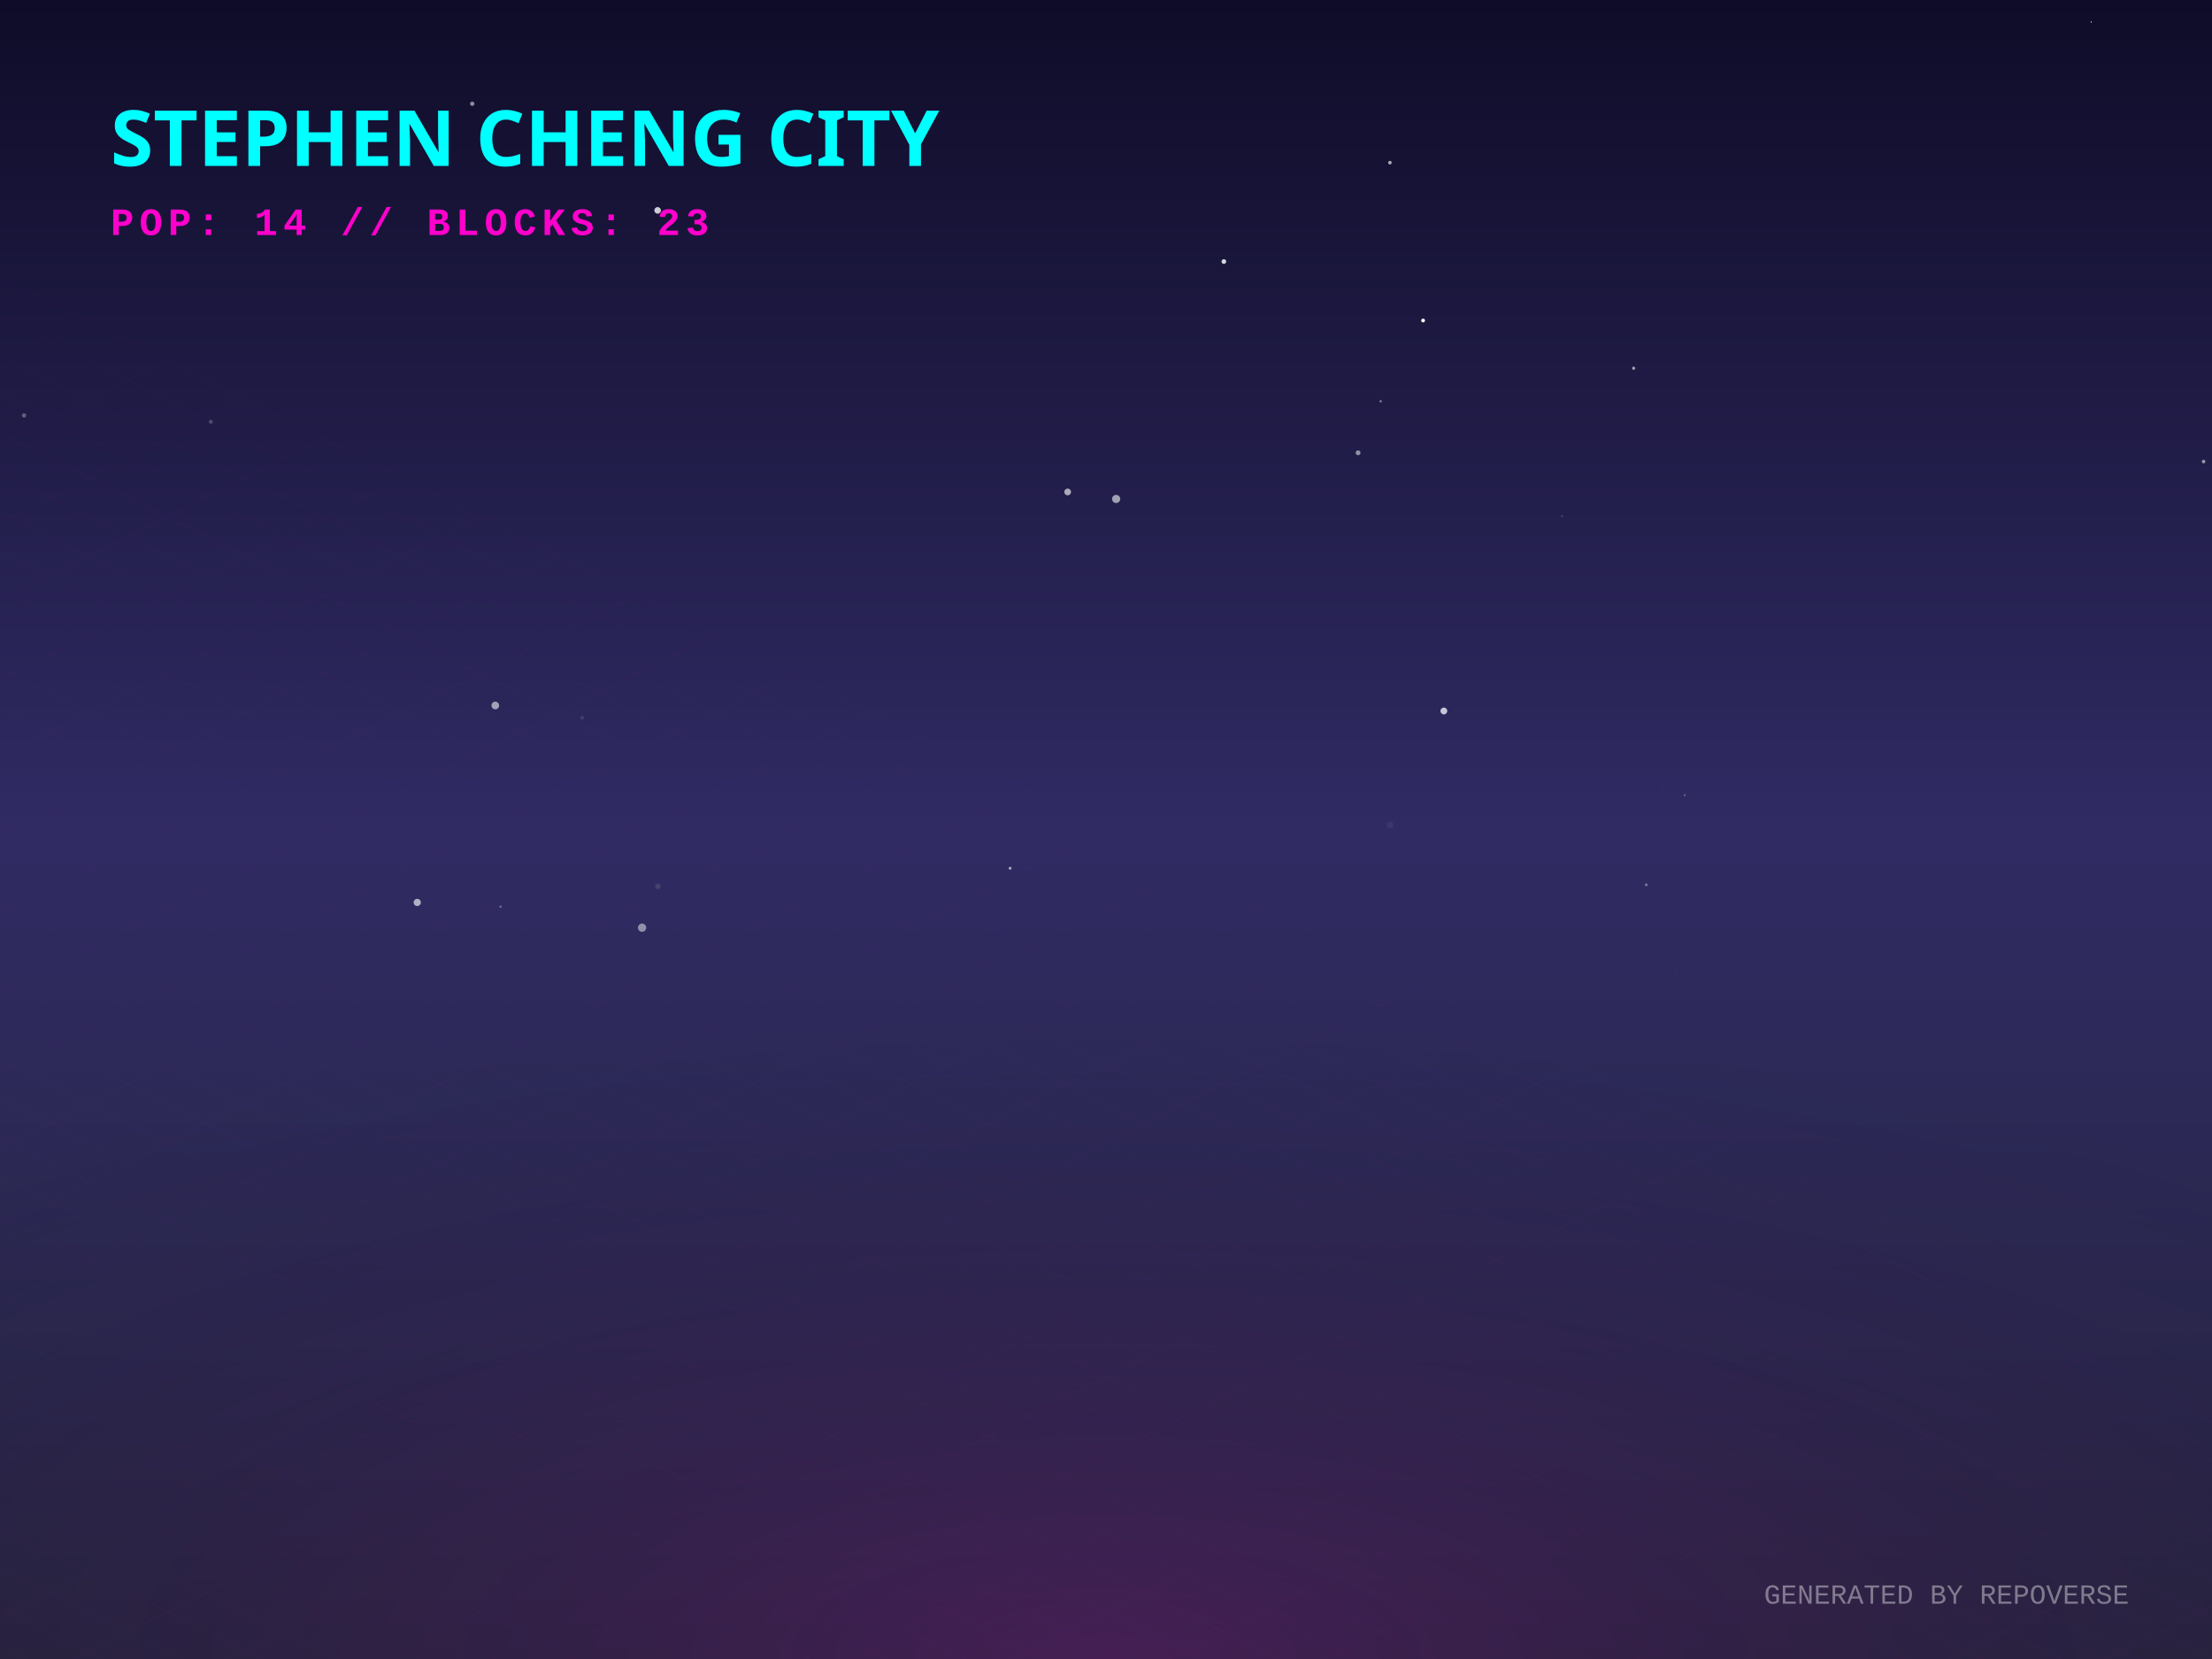
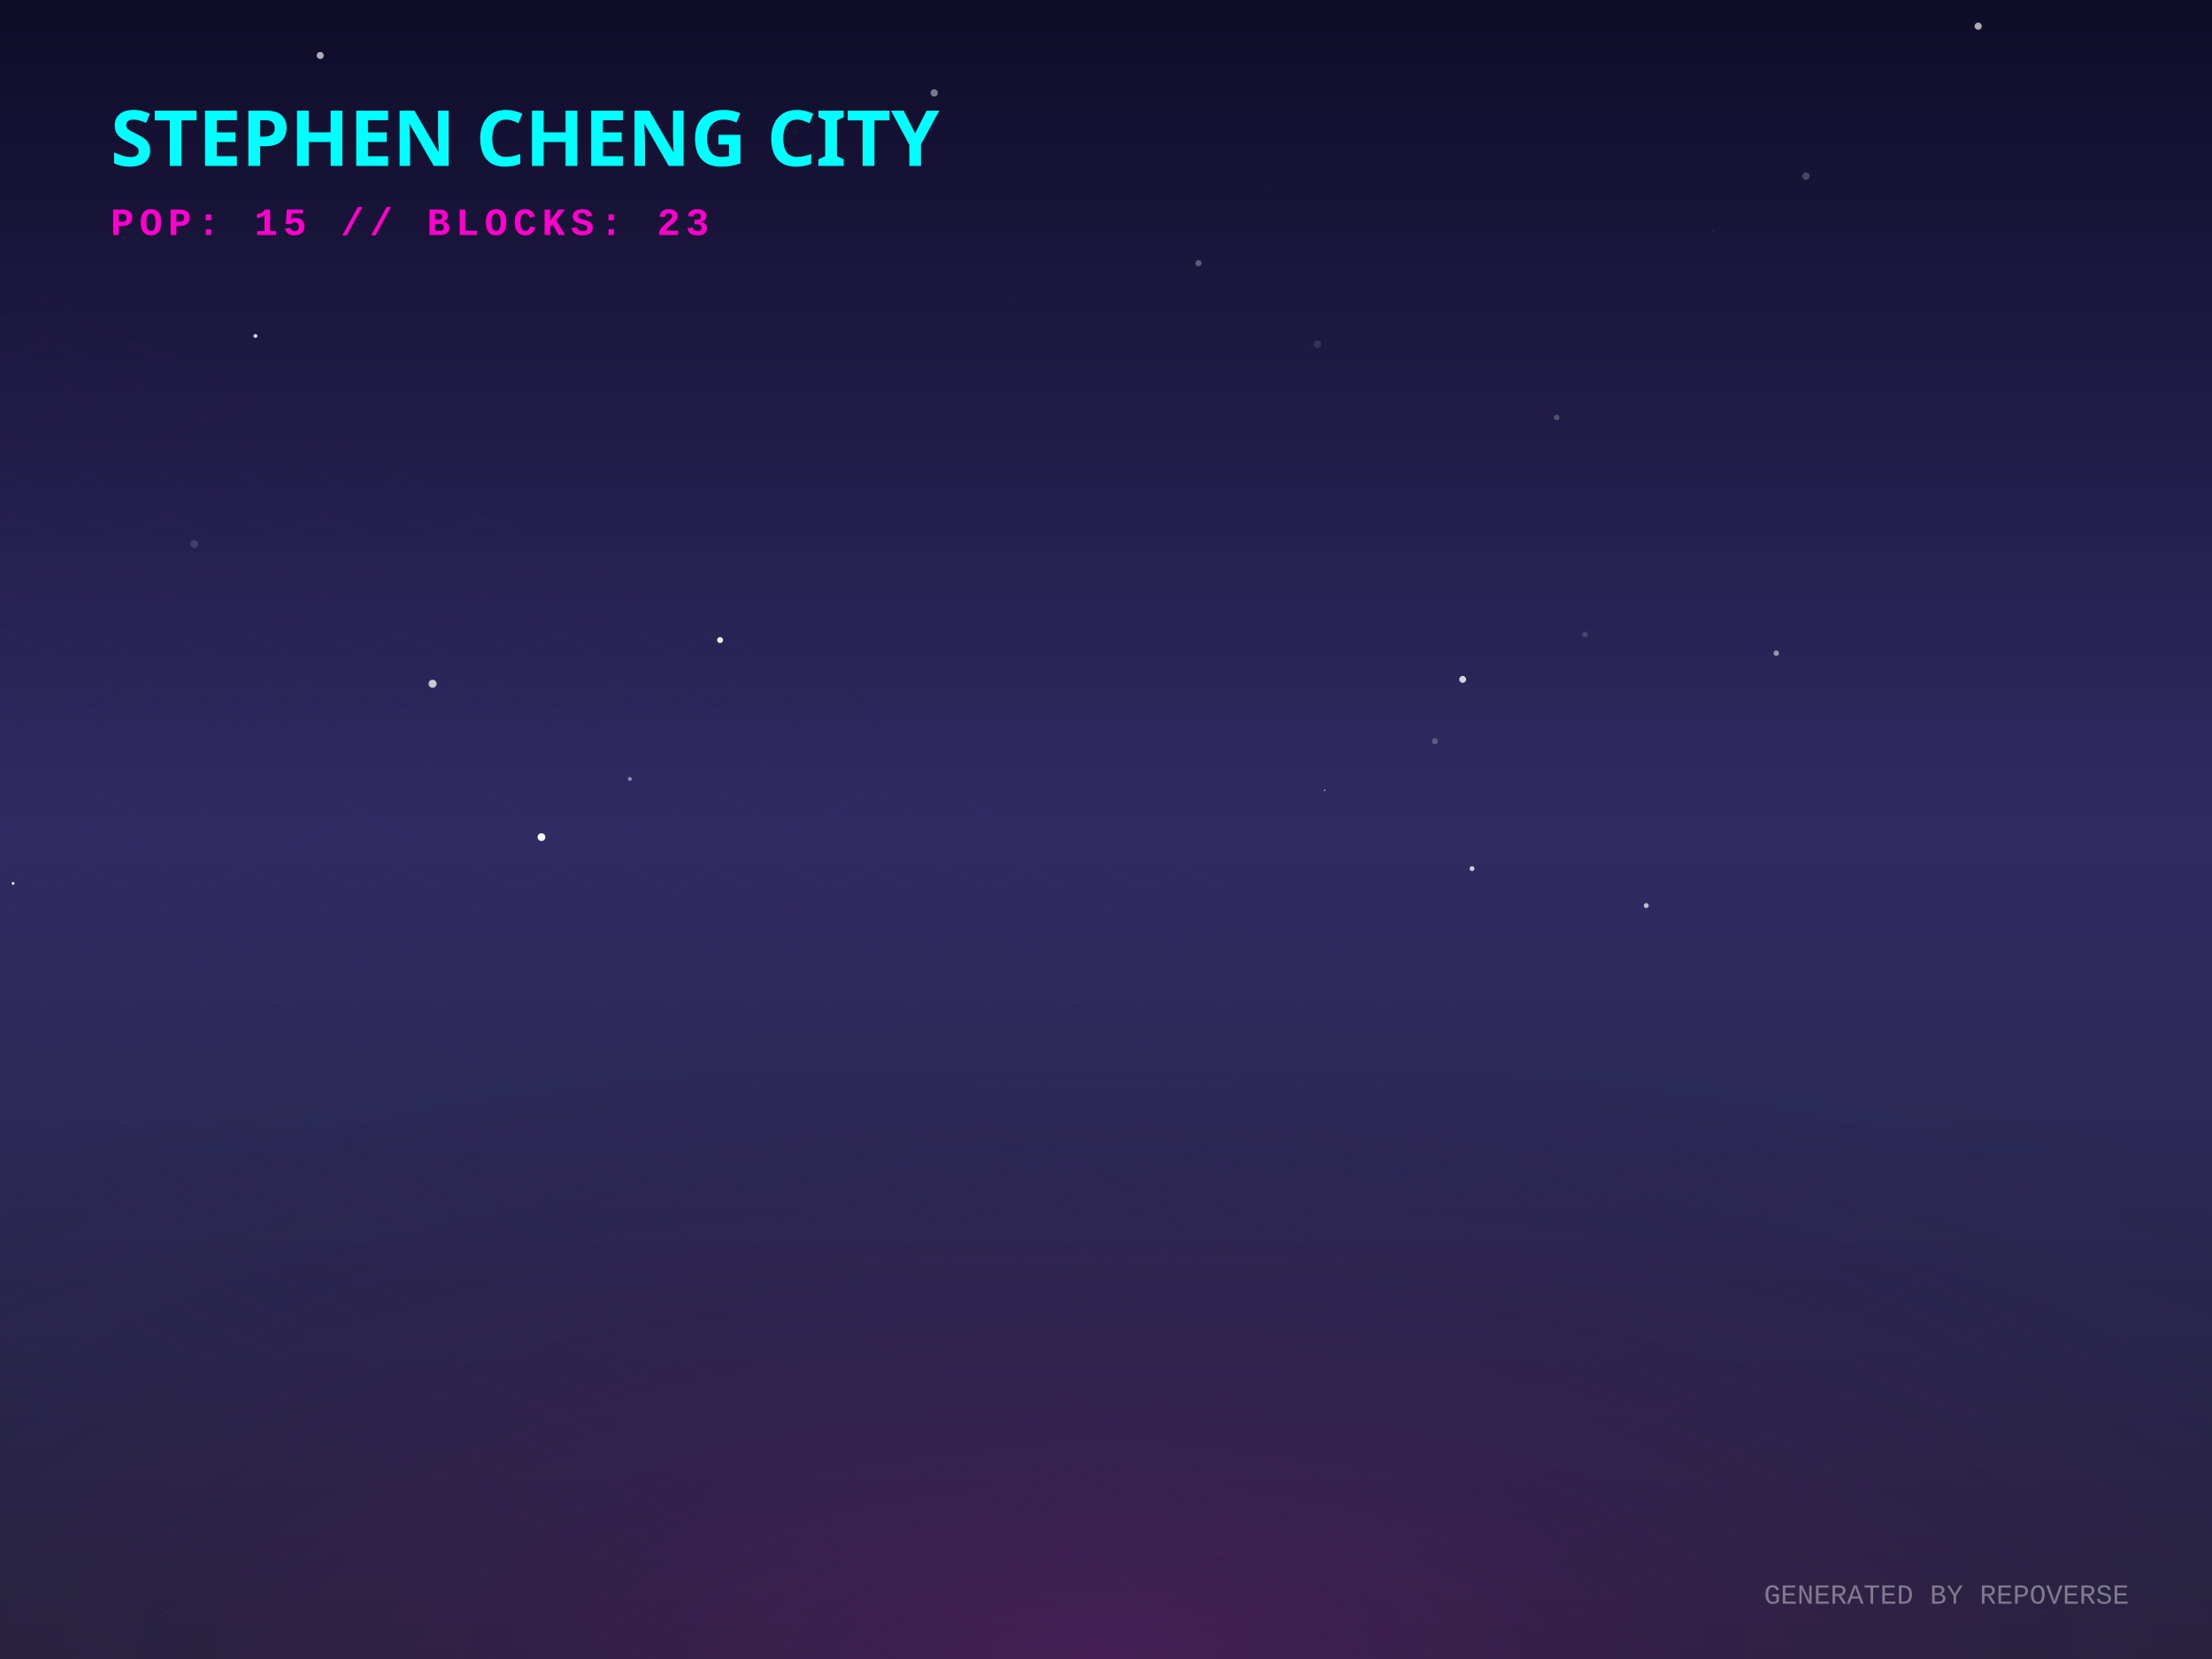
<svg xmlns="http://www.w3.org/2000/svg" width="800" height="600" viewBox="0 0 800 600">
  <defs>
    <linearGradient id="skyGradient" x1="0%" y1="0%" x2="0%" y2="100%">
      <stop offset="0%" stop-color="#0f0c29" />
      <stop offset="50%" stop-color="#302b63" />
      <stop offset="100%" stop-color="#24243e" />
    </linearGradient>
    <pattern id="gridPattern" width="40" height="20" patternUnits="userSpaceOnUse" patternTransform="rotate(0)">
      <path d="M 40 0 L 0 0 0 20" fill="none" stroke="magenta" stroke-width="0.5" opacity="0.2" />
    </pattern>
    <radialGradient id="floorGlow" cx="50%" cy="100%" r="80%">
      <stop offset="0%" stop-color="#ff00cc" stop-opacity="0.15" />
      <stop offset="100%" stop-color="transparent" />
    </radialGradient>
    <linearGradient id="gradLeft-happy" x1="0%" y1="0%" x2="100%" y2="100%">
      <stop offset="0%" stop-color="#FFD700" stop-opacity="0.8" />
      <stop offset="100%" stop-color="#050510" stop-opacity="0.9" />
    </linearGradient>
    <linearGradient id="gradRight-happy" x1="0%" y1="0%" x2="0%" y2="100%">
      <stop offset="0%" stop-color="#FFD700" stop-opacity="0.6" />
      <stop offset="100%" stop-color="#0b0b1a" stop-opacity="0.8" />
    </linearGradient>
    <linearGradient id="gradLeft-focused" x1="0%" y1="0%" x2="100%" y2="100%">
      <stop offset="0%" stop-color="#00FF94" stop-opacity="0.8" />
      <stop offset="100%" stop-color="#050510" stop-opacity="0.9" />
    </linearGradient>
    <linearGradient id="gradRight-focused" x1="0%" y1="0%" x2="0%" y2="100%">
      <stop offset="0%" stop-color="#00FF94" stop-opacity="0.6" />
      <stop offset="100%" stop-color="#0b0b1a" stop-opacity="0.8" />
    </linearGradient>
    <linearGradient id="gradLeft-calm" x1="0%" y1="0%" x2="100%" y2="100%">
      <stop offset="0%" stop-color="#00C2FF" stop-opacity="0.8" />
      <stop offset="100%" stop-color="#050510" stop-opacity="0.9" />
    </linearGradient>
    <linearGradient id="gradRight-calm" x1="0%" y1="0%" x2="0%" y2="100%">
      <stop offset="0%" stop-color="#00C2FF" stop-opacity="0.6" />
      <stop offset="100%" stop-color="#0b0b1a" stop-opacity="0.8" />
    </linearGradient>
    <linearGradient id="gradLeft-stressed" x1="0%" y1="0%" x2="100%" y2="100%">
      <stop offset="0%" stop-color="#FF2A6D" stop-opacity="0.8" />
      <stop offset="100%" stop-color="#050510" stop-opacity="0.9" />
    </linearGradient>
    <linearGradient id="gradRight-stressed" x1="0%" y1="0%" x2="0%" y2="100%">
      <stop offset="0%" stop-color="#FF2A6D" stop-opacity="0.6" />
      <stop offset="100%" stop-color="#0b0b1a" stop-opacity="0.8" />
    </linearGradient>
    <linearGradient id="gradLeft-energetic" x1="0%" y1="0%" x2="100%" y2="100%">
      <stop offset="0%" stop-color="#D300C5" stop-opacity="0.8" />
      <stop offset="100%" stop-color="#050510" stop-opacity="0.9" />
    </linearGradient>
    <linearGradient id="gradRight-energetic" x1="0%" y1="0%" x2="0%" y2="100%">
      <stop offset="0%" stop-color="#D300C5" stop-opacity="0.6" />
      <stop offset="100%" stop-color="#0b0b1a" stop-opacity="0.8" />
    </linearGradient>
  </defs>
  <rect width="100%" height="100%" fill="url(#skyGradient)" />
-   <circle cx="590.83" cy="133.175" r="0.577" fill="white" opacity="0.574" />
-   <circle cx="606.101" cy="350.989" r="0.204" fill="white" opacity="0.095" />
-   <circle cx="365.323" cy="314.001" r="0.514" fill="white" opacity="0.594" />
-   <circle cx="18.883" cy="49.795" r="0.061" fill="white" opacity="0.093" />
-   <circle cx="502.679" cy="58.824" r="0.65" fill="white" opacity="0.635" />
-   <circle cx="403.672" cy="180.45" r="1.473" fill="white" opacity="0.578" />
-   <circle cx="522.19" cy="257.134" r="1.231" fill="white" opacity="0.736" />
-   <circle cx="491.166" cy="163.756" r="0.876" fill="white" opacity="0.514" />
-   <circle cx="514.684" cy="115.914" r="0.686" fill="white" opacity="0.976" />
-   <circle cx="210.562" cy="259.55" r="0.724" fill="white" opacity="0.094" />
-   <circle cx="8.708" cy="150.253" r="0.768" fill="white" opacity="0.3" />
-   <circle cx="386.137" cy="177.925" r="1.219" fill="white" opacity="0.625" />
-   <circle cx="756.287" cy="7.978" r="0.206" fill="white" opacity="0.979" />
-   <circle cx="502.789" cy="298.41" r="1.217" fill="white" opacity="0.054" />
-   <circle cx="170.793" cy="37.52" r="0.787" fill="white" opacity="0.516" />
-   <circle cx="181.032" cy="327.914" r="0.415" fill="white" opacity="0.33" />
-   <circle cx="237.839" cy="76.088" r="1.191" fill="white" opacity="0.785" />
-   <circle cx="150.901" cy="326.382" r="1.306" fill="white" opacity="0.627" />
-   <circle cx="76.241" cy="152.542" r="0.714" fill="white" opacity="0.209" />
-   <circle cx="442.626" cy="94.587" r="0.846" fill="white" opacity="0.821" />
-   <circle cx="499.33" cy="145.129" r="0.423" fill="white" opacity="0.449" />
-   <circle cx="595.398" cy="320.015" r="0.509" fill="white" opacity="0.353" />
-   <circle cx="225.179" cy="177.968" r="0.029" fill="white" opacity="0.812" />
-   <circle cx="796.959" cy="166.925" r="0.648" fill="white" opacity="0.528" />
-   <circle cx="601.361" cy="284.463" r="0.087" fill="white" opacity="0.461" />
-   <circle cx="609.289" cy="287.571" r="0.293" fill="white" opacity="0.446" />
-   <circle cx="179.137" cy="255.149" r="1.385" fill="white" opacity="0.572" />
-   <circle cx="232.219" cy="335.505" r="1.494" fill="white" opacity="0.477" />
-   <circle cx="564.927" cy="186.669" r="0.339" fill="white" opacity="0.209" />
-   <circle cx="237.936" cy="320.563" r="1.011" fill="white" opacity="0.103" />
+   <circle cx="366.649" cy="107.403" r="0.715" fill="white" opacity="0.015" />
+   <circle cx="260.428" cy="231.493" r="1.086" fill="white" opacity="0.92" />
+   <circle cx="595.387" cy="327.517" r="0.904" fill="white" opacity="0.686" />
+   <circle cx="573.494" cy="85.117" r="0.359" fill="white" opacity="0.033" />
+   <circle cx="518.95" cy="268.083" r="1.119" fill="white" opacity="0.235" />
+   <circle cx="70.234" cy="196.764" r="1.41" fill="white" opacity="0.136" />
+   <circle cx="479.096" cy="285.819" r="0.265" fill="white" opacity="0.732" />
+   <circle cx="562.99" cy="150.981" r="1.006" fill="white" opacity="0.229" />
+   <circle cx="287.381" cy="47.463" r="0.827" fill="white" opacity="0.026" />
+   <circle cx="227.805" cy="281.708" r="0.724" fill="white" opacity="0.451" />
+   <circle cx="44.815" cy="86.05" r="0.164" fill="white" opacity="0.41" />
+   <circle cx="337.874" cy="33.605" r="1.316" fill="white" opacity="0.438" />
+   <circle cx="715.441" cy="9.464" r="1.3" fill="white" opacity="0.65" />
+   <circle cx="570.622" cy="79.722" r="0.044" fill="white" opacity="0.742" />
+   <circle cx="195.831" cy="302.756" r="1.405" fill="white" opacity="0.988" />
+   <circle cx="92.379" cy="121.508" r="0.692" fill="white" opacity="0.858" />
+   <circle cx="115.814" cy="20.072" r="1.28" fill="white" opacity="0.659" />
+   <circle cx="476.503" cy="124.542" r="1.365" fill="white" opacity="0.112" />
+   <circle cx="4.732" cy="319.494" r="0.525" fill="white" opacity="0.85" />
+   <circle cx="529.003" cy="245.712" r="1.257" fill="white" opacity="0.794" />
+   <circle cx="459.892" cy="67.938" r="0.22" fill="white" opacity="0.031" />
+   <circle cx="444.854" cy="324.266" r="1.116" fill="white" opacity="0.004" />
+   <circle cx="298.744" cy="282.96" r="0.058" fill="white" opacity="0.802" />
+   <circle cx="156.449" cy="247.287" r="1.455" fill="white" opacity="0.745" />
+   <circle cx="642.416" cy="236.224" r="0.98" fill="white" opacity="0.519" />
+   <circle cx="532.383" cy="314.15" r="0.879" fill="white" opacity="0.764" />
+   <circle cx="573.215" cy="229.525" r="1.017" fill="white" opacity="0.154" />
+   <circle cx="619.554" cy="83.746" r="0.134" fill="white" opacity="0.474" />
+   <circle cx="433.453" cy="95.199" r="1.119" fill="white" opacity="0.297" />
+   <circle cx="653.171" cy="63.686" r="1.33" fill="white" opacity="0.217" />
  <g transform="translate(0, 300) scale(1, 0.5)">
    <rect x="-800" y="0" width="2400" height="1200" fill="url(#gridPattern)" opacity="0.3" transform="rotate(45, 400, 0)" />
  </g>
  <rect x="0" y="300" width="800" height="300" fill="url(#floorGlow)" />
  <g transform="translate(40, 60)">
    <text fill="cyan" font-family="Verdana, sans-serif" font-size="28" font-weight="900" style="text-shadow: 0 0 10px cyan;">STEPHEN CHENG CITY</text>
-     <text y="25" fill="#ff00cc" font-family="Courier New, monospace" font-size="14" font-weight="bold" letter-spacing="2">POP: 14 // BLOCKS: 23</text>
+     <text y="25" fill="#ff00cc" font-family="Courier New, monospace" font-size="14" font-weight="bold" letter-spacing="2">POP: 15 // BLOCKS: 23</text>
  </g>
  <g transform="translate(0, 50)">
    <a href="https://github.com/zintaen/repo-verse" target="_blank">
      <g class="building" opacity="0">
        <animate attributeName="opacity" values="0;1" dur="0.8s" begin="0s" fill="freeze" />
        <ellipse cx="400" cy="292.833" rx="22.5" ry="12" fill="black" opacity="0.4" blur="2" />
        <path d="M 385 272.833 l 0 20 l 15 7.5 l 0 -20 z" fill="url(#gradLeft-focused)" stroke="none" />
        <path d="M 415 272.833 l 0 20 l -15 7.5 l 0 -20 z" fill="url(#gradRight-focused)" stroke="none" />
        <path d="M 400 265.333 l 15 7.5 l -15 7.5 l -15 -7.5 z" fill="#E0FFF1" fill-opacity="0.9" stroke="none" />
        <path d="M 385 272.833 l 0 20 l 15 7.5 l 0 -20 z" fill="none" stroke="#00FF94" stroke-width="0.5" opacity="0.5" />
        <path d="M 415 272.833 l 0 20 l -15 7.5 l 0 -20 z" fill="none" stroke="#00FF94" stroke-width="0.5" opacity="0.5" />
      </g>
    </a>
    <a href="https://github.com/zintaen/kristen-calendar" target="_blank">
      <g class="building" opacity="0">
        <animate attributeName="opacity" values="0;1" dur="0.8s" begin="0.05s" fill="freeze" />
        <ellipse cx="424" cy="304.833" rx="22.5" ry="12" fill="black" opacity="0.4" blur="2" />
        <path d="M 409 255.893 l 0 48.94 l 15 7.5 l 0 -48.94 z" fill="url(#gradLeft-energetic)" stroke="none" />
        <path d="M 439 255.893 l 0 48.94 l -15 7.5 l 0 -48.94 z" fill="url(#gradRight-energetic)" stroke="none" />
        <path d="M 424 248.393 l 15 7.5 l -15 7.5 l -15 -7.5 z" fill="#FAD7FA" fill-opacity="0.9" stroke="none" />
        <path d="M 409 255.893 l 0 48.94 l 15 7.5 l 0 -48.94 z" fill="none" stroke="#D300C5" stroke-width="0.5" opacity="0.5" />
        <path d="M 439 255.893 l 0 48.94 l -15 7.5 l 0 -48.94 z" fill="none" stroke="#D300C5" stroke-width="0.5" opacity="0.5" />
        <path d="M 428 289.333 l 7 4" stroke="#FAD7FA" stroke-width="2" stroke-opacity="0.6" />
-         <path d="M 413 291.333 l 7 -4" stroke="#FAD7FA" stroke-width="2" stroke-opacity="0.4" />
        <path d="M 428 279.333 l 7 4" stroke="#FAD7FA" stroke-width="2" stroke-opacity="0.6" />
+         <path d="M 428 269.333 l 7 4" stroke="#FAD7FA" stroke-width="2" stroke-opacity="0.6" />
+         <path d="M 413 271.333 l 7 -4" stroke="#FAD7FA" stroke-width="2" stroke-opacity="0.4" />
      </g>
    </a>
    <a href="https://github.com/zintaen/zintaen" target="_blank">
      <g class="building" opacity="0">
        <animate attributeName="opacity" values="0;1" dur="0.8s" begin="0.1s" fill="freeze" />
        <ellipse cx="376" cy="304.833" rx="22.5" ry="12" fill="black" opacity="0.4" blur="2" />
        <path d="M 361 169.253 l 0 135.58 l 15 7.5 l 0 -135.58 z" fill="url(#gradLeft-energetic)" stroke="none" />
        <path d="M 391 169.253 l 0 135.58 l -15 7.5 l 0 -135.58 z" fill="url(#gradRight-energetic)" stroke="none" />
        <path d="M 376 161.753 l 15 7.5 l -15 7.5 l -15 -7.5 z" fill="#FAD7FA" fill-opacity="0.9" stroke="none" />
        <path d="M 361 169.253 l 0 135.58 l 15 7.5 l 0 -135.58 z" fill="none" stroke="#D300C5" stroke-width="0.5" opacity="0.5" />
        <path d="M 391 169.253 l 0 135.58 l -15 7.5 l 0 -135.58 z" fill="none" stroke="#D300C5" stroke-width="0.5" opacity="0.5" />
-         <path d="M 365 291.333 l 7 -4" stroke="#FAD7FA" stroke-width="2" stroke-opacity="0.4" />
-         <path d="M 380 279.333 l 7 4" stroke="#FAD7FA" stroke-width="2" stroke-opacity="0.6" />
-         <path d="M 365 281.333 l 7 -4" stroke="#FAD7FA" stroke-width="2" stroke-opacity="0.4" />
-         <path d="M 365 271.333 l 7 -4" stroke="#FAD7FA" stroke-width="2" stroke-opacity="0.4" />
-         <path d="M 380 259.333 l 7 4" stroke="#FAD7FA" stroke-width="2" stroke-opacity="0.6" />
-         <path d="M 365 261.333 l 7 -4" stroke="#FAD7FA" stroke-width="2" stroke-opacity="0.4" />
+         <path d="M 380 249.333 l 7 4" stroke="#FAD7FA" stroke-width="2" stroke-opacity="0.6" />
        <path d="M 365 251.333 l 7 -4" stroke="#FAD7FA" stroke-width="2" stroke-opacity="0.4" />
+         <path d="M 380 239.333 l 7 4" stroke="#FAD7FA" stroke-width="2" stroke-opacity="0.6" />
        <path d="M 365 241.333 l 7 -4" stroke="#FAD7FA" stroke-width="2" stroke-opacity="0.4" />
        <path d="M 380 229.333 l 7 4" stroke="#FAD7FA" stroke-width="2" stroke-opacity="0.6" />
        <path d="M 365 231.333 l 7 -4" stroke="#FAD7FA" stroke-width="2" stroke-opacity="0.4" />
+         <path d="M 380 219.333 l 7 4" stroke="#FAD7FA" stroke-width="2" stroke-opacity="0.6" />
        <path d="M 365 221.333 l 7 -4" stroke="#FAD7FA" stroke-width="2" stroke-opacity="0.4" />
        <path d="M 380 209.333 l 7 4" stroke="#FAD7FA" stroke-width="2" stroke-opacity="0.6" />
-         <path d="M 365 211.333 l 7 -4" stroke="#FAD7FA" stroke-width="2" stroke-opacity="0.4" />
+         <path d="M 365 201.333 l 7 -4" stroke="#FAD7FA" stroke-width="2" stroke-opacity="0.4" />
        <path d="M 380 189.333 l 7 4" stroke="#FAD7FA" stroke-width="2" stroke-opacity="0.6" />
+         <path d="M 365 191.333 l 7 -4" stroke="#FAD7FA" stroke-width="2" stroke-opacity="0.4" />
+         <path d="M 380 179.333 l 7 4" stroke="#FAD7FA" stroke-width="2" stroke-opacity="0.6" />
        <path d="M 365 181.333 l 7 -4" stroke="#FAD7FA" stroke-width="2" stroke-opacity="0.4" />
      </g>
    </a>
    <a href="https://github.com/zintaen/epd-carbon-compare" target="_blank">
      <g class="building" opacity="0">
        <animate attributeName="opacity" values="0;1" dur="0.8s" begin="0.15s" fill="freeze" />
        <ellipse cx="448" cy="316.833" rx="22.5" ry="12" fill="black" opacity="0.4" blur="2" />
        <path d="M 433 116.833 l 0 200 l 15 7.5 l 0 -200 z" fill="url(#gradLeft-calm)" stroke="none" />
        <path d="M 463 116.833 l 0 200 l -15 7.5 l 0 -200 z" fill="url(#gradRight-calm)" stroke="none" />
        <path d="M 448 109.333 l 15 7.5 l -15 7.5 l -15 -7.5 z" fill="#D1F4FF" fill-opacity="0.9" stroke="none" />
        <path d="M 433 116.833 l 0 200 l 15 7.5 l 0 -200 z" fill="none" stroke="#00C2FF" stroke-width="0.5" opacity="0.5" />
        <path d="M 463 116.833 l 0 200 l -15 7.5 l 0 -200 z" fill="none" stroke="#00C2FF" stroke-width="0.5" opacity="0.5" />
-         <path d="M 452 301.333 l 7 4" stroke="#D1F4FF" stroke-width="2" stroke-opacity="0.6" />
-         <path d="M 452 291.333 l 7 4" stroke="#D1F4FF" stroke-width="2" stroke-opacity="0.6" />
+         <path d="M 437 303.333 l 7 -4" stroke="#D1F4FF" stroke-width="2" stroke-opacity="0.4" />
        <path d="M 437 293.333 l 7 -4" stroke="#D1F4FF" stroke-width="2" stroke-opacity="0.4" />
-         <path d="M 452 281.333 l 7 4" stroke="#D1F4FF" stroke-width="2" stroke-opacity="0.6" />
        <path d="M 452 271.333 l 7 4" stroke="#D1F4FF" stroke-width="2" stroke-opacity="0.6" />
        <path d="M 437 273.333 l 7 -4" stroke="#D1F4FF" stroke-width="2" stroke-opacity="0.4" />
+         <path d="M 452 261.333 l 7 4" stroke="#D1F4FF" stroke-width="2" stroke-opacity="0.6" />
        <path d="M 437 263.333 l 7 -4" stroke="#D1F4FF" stroke-width="2" stroke-opacity="0.4" />
        <path d="M 452 251.333 l 7 4" stroke="#D1F4FF" stroke-width="2" stroke-opacity="0.6" />
-         <path d="M 437 233.333 l 7 -4" stroke="#D1F4FF" stroke-width="2" stroke-opacity="0.4" />
+         <path d="M 437 253.333 l 7 -4" stroke="#D1F4FF" stroke-width="2" stroke-opacity="0.4" />
+         <path d="M 452 241.333 l 7 4" stroke="#D1F4FF" stroke-width="2" stroke-opacity="0.6" />
+         <path d="M 452 231.333 l 7 4" stroke="#D1F4FF" stroke-width="2" stroke-opacity="0.6" />
+         <path d="M 452 221.333 l 7 4" stroke="#D1F4FF" stroke-width="2" stroke-opacity="0.6" />
        <path d="M 437 223.333 l 7 -4" stroke="#D1F4FF" stroke-width="2" stroke-opacity="0.4" />
+         <path d="M 452 211.333 l 7 4" stroke="#D1F4FF" stroke-width="2" stroke-opacity="0.6" />
        <path d="M 437 213.333 l 7 -4" stroke="#D1F4FF" stroke-width="2" stroke-opacity="0.4" />
-         <path d="M 437 203.333 l 7 -4" stroke="#D1F4FF" stroke-width="2" stroke-opacity="0.4" />
-         <path d="M 452 191.333 l 7 4" stroke="#D1F4FF" stroke-width="2" stroke-opacity="0.6" />
-         <path d="M 437 193.333 l 7 -4" stroke="#D1F4FF" stroke-width="2" stroke-opacity="0.4" />
+         <path d="M 452 201.333 l 7 4" stroke="#D1F4FF" stroke-width="2" stroke-opacity="0.6" />
        <path d="M 452 181.333 l 7 4" stroke="#D1F4FF" stroke-width="2" stroke-opacity="0.6" />
-         <path d="M 437 183.333 l 7 -4" stroke="#D1F4FF" stroke-width="2" stroke-opacity="0.4" />
+         <path d="M 452 171.333 l 7 4" stroke="#D1F4FF" stroke-width="2" stroke-opacity="0.6" />
+         <path d="M 437 173.333 l 7 -4" stroke="#D1F4FF" stroke-width="2" stroke-opacity="0.4" />
        <path d="M 452 161.333 l 7 4" stroke="#D1F4FF" stroke-width="2" stroke-opacity="0.6" />
        <path d="M 437 163.333 l 7 -4" stroke="#D1F4FF" stroke-width="2" stroke-opacity="0.4" />
        <path d="M 452 151.333 l 7 4" stroke="#D1F4FF" stroke-width="2" stroke-opacity="0.6" />
        <path d="M 437 153.333 l 7 -4" stroke="#D1F4FF" stroke-width="2" stroke-opacity="0.4" />
+         <path d="M 452 141.333 l 7 4" stroke="#D1F4FF" stroke-width="2" stroke-opacity="0.6" />
        <path d="M 437 143.333 l 7 -4" stroke="#D1F4FF" stroke-width="2" stroke-opacity="0.4" />
-         <path d="M 452 131.333 l 7 4" stroke="#D1F4FF" stroke-width="2" stroke-opacity="0.6" />
        <path d="M 437 133.333 l 7 -4" stroke="#D1F4FF" stroke-width="2" stroke-opacity="0.4" />
        <path d="M 452 121.333 l 7 4" stroke="#D1F4FF" stroke-width="2" stroke-opacity="0.6" />
-         <path d="M 437 123.333 l 7 -4" stroke="#D1F4FF" stroke-width="2" stroke-opacity="0.4" />
      </g>
    </a>
    <a href="https://github.com/zintaen/auto-work-harness" target="_blank">
      <g class="building" opacity="0">
        <animate attributeName="opacity" values="0;1" dur="0.8s" begin="0.2s" fill="freeze" />
        <ellipse cx="400" cy="314.808" rx="16.425" ry="8.76" fill="black" opacity="0.4" blur="2" />
        <path d="M 389.05 294.808 l 0 20 l 10.95 5.475 l 0 -20 z" fill="url(#gradLeft-calm)" stroke="none" />
        <path d="M 410.95 294.808 l 0 20 l -10.95 5.475 l 0 -20 z" fill="url(#gradRight-calm)" stroke="none" />
        <path d="M 400 289.333 l 10.95 5.475 l -10.95 5.475 l -10.95 -5.475 z" fill="#D1F4FF" fill-opacity="0.9" stroke="none" />
        <path d="M 389.05 294.808 l 0 20 l 10.95 5.475 l 0 -20 z" fill="none" stroke="#00C2FF" stroke-width="0.5" opacity="0.5" />
        <path d="M 410.95 294.808 l 0 20 l -10.95 5.475 l 0 -20 z" fill="none" stroke="#00C2FF" stroke-width="0.5" opacity="0.5" />
      </g>
    </a>
    <a href="https://github.com/zintaen/harper" target="_blank">
      <g class="building" opacity="0">
        <animate attributeName="opacity" values="0;1" dur="0.8s" begin="0.25s" fill="freeze" />
        <ellipse cx="352" cy="316.833" rx="22.5" ry="12" fill="black" opacity="0.4" blur="2" />
        <path d="M 337 116.833 l 0 200 l 15 7.5 l 0 -200 z" fill="url(#gradLeft-stressed)" stroke="none" />
        <path d="M 367 116.833 l 0 200 l -15 7.5 l 0 -200 z" fill="url(#gradRight-stressed)" stroke="none" />
        <path d="M 352 109.333 l 15 7.5 l -15 7.5 l -15 -7.5 z" fill="#FFD1E0" fill-opacity="0.9" stroke="none" />
        <path d="M 337 116.833 l 0 200 l 15 7.5 l 0 -200 z" fill="none" stroke="#FF2A6D" stroke-width="0.5" opacity="0.5" />
        <path d="M 367 116.833 l 0 200 l -15 7.5 l 0 -200 z" fill="none" stroke="#FF2A6D" stroke-width="0.5" opacity="0.5" />
        <path d="M 356 301.333 l 7 4" stroke="#FFD1E0" stroke-width="2" stroke-opacity="0.6" />
        <path d="M 341 303.333 l 7 -4" stroke="#FFD1E0" stroke-width="2" stroke-opacity="0.4" />
-         <path d="M 356 291.333 l 7 4" stroke="#FFD1E0" stroke-width="2" stroke-opacity="0.6" />
        <path d="M 341 293.333 l 7 -4" stroke="#FFD1E0" stroke-width="2" stroke-opacity="0.4" />
+         <path d="M 356 281.333 l 7 4" stroke="#FFD1E0" stroke-width="2" stroke-opacity="0.6" />
        <path d="M 341 283.333 l 7 -4" stroke="#FFD1E0" stroke-width="2" stroke-opacity="0.4" />
-         <path d="M 356 271.333 l 7 4" stroke="#FFD1E0" stroke-width="2" stroke-opacity="0.6" />
        <path d="M 341 273.333 l 7 -4" stroke="#FFD1E0" stroke-width="2" stroke-opacity="0.4" />
-         <path d="M 356 251.333 l 7 4" stroke="#FFD1E0" stroke-width="2" stroke-opacity="0.6" />
        <path d="M 341 253.333 l 7 -4" stroke="#FFD1E0" stroke-width="2" stroke-opacity="0.4" />
        <path d="M 356 241.333 l 7 4" stroke="#FFD1E0" stroke-width="2" stroke-opacity="0.6" />
+         <path d="M 341 243.333 l 7 -4" stroke="#FFD1E0" stroke-width="2" stroke-opacity="0.4" />
+         <path d="M 356 231.333 l 7 4" stroke="#FFD1E0" stroke-width="2" stroke-opacity="0.6" />
        <path d="M 341 233.333 l 7 -4" stroke="#FFD1E0" stroke-width="2" stroke-opacity="0.4" />
+         <path d="M 341 223.333 l 7 -4" stroke="#FFD1E0" stroke-width="2" stroke-opacity="0.4" />
        <path d="M 356 211.333 l 7 4" stroke="#FFD1E0" stroke-width="2" stroke-opacity="0.6" />
-         <path d="M 341 213.333 l 7 -4" stroke="#FFD1E0" stroke-width="2" stroke-opacity="0.4" />
        <path d="M 356 201.333 l 7 4" stroke="#FFD1E0" stroke-width="2" stroke-opacity="0.6" />
        <path d="M 341 203.333 l 7 -4" stroke="#FFD1E0" stroke-width="2" stroke-opacity="0.4" />
        <path d="M 356 191.333 l 7 4" stroke="#FFD1E0" stroke-width="2" stroke-opacity="0.6" />
+         <path d="M 341 193.333 l 7 -4" stroke="#FFD1E0" stroke-width="2" stroke-opacity="0.4" />
        <path d="M 341 183.333 l 7 -4" stroke="#FFD1E0" stroke-width="2" stroke-opacity="0.4" />
        <path d="M 341 173.333 l 7 -4" stroke="#FFD1E0" stroke-width="2" stroke-opacity="0.4" />
        <path d="M 356 161.333 l 7 4" stroke="#FFD1E0" stroke-width="2" stroke-opacity="0.6" />
-         <path d="M 341 163.333 l 7 -4" stroke="#FFD1E0" stroke-width="2" stroke-opacity="0.4" />
        <path d="M 356 151.333 l 7 4" stroke="#FFD1E0" stroke-width="2" stroke-opacity="0.6" />
        <path d="M 341 153.333 l 7 -4" stroke="#FFD1E0" stroke-width="2" stroke-opacity="0.4" />
+         <path d="M 356 141.333 l 7 4" stroke="#FFD1E0" stroke-width="2" stroke-opacity="0.6" />
+         <path d="M 341 143.333 l 7 -4" stroke="#FFD1E0" stroke-width="2" stroke-opacity="0.4" />
        <path d="M 356 131.333 l 7 4" stroke="#FFD1E0" stroke-width="2" stroke-opacity="0.6" />
        <path d="M 341 133.333 l 7 -4" stroke="#FFD1E0" stroke-width="2" stroke-opacity="0.4" />
+         <path d="M 356 121.333 l 7 4" stroke="#FFD1E0" stroke-width="2" stroke-opacity="0.6" />
      </g>
    </a>
    <a href="https://github.com/zintaen/dom-defender" target="_blank">
      <g class="building" opacity="0">
        <animate attributeName="opacity" values="0;1" dur="0.8s" begin="0.3s" fill="freeze" />
        <ellipse cx="472" cy="328.833" rx="22.5" ry="12" fill="black" opacity="0.4" blur="2" />
        <path d="M 457 308.833 l 0 20 l 15 7.5 l 0 -20 z" fill="url(#gradLeft-focused)" stroke="none" />
        <path d="M 487 308.833 l 0 20 l -15 7.5 l 0 -20 z" fill="url(#gradRight-focused)" stroke="none" />
        <path d="M 472 301.333 l 15 7.5 l -15 7.5 l -15 -7.5 z" fill="#E0FFF1" fill-opacity="0.9" stroke="none" />
        <path d="M 457 308.833 l 0 20 l 15 7.5 l 0 -20 z" fill="none" stroke="#00FF94" stroke-width="0.5" opacity="0.5" />
        <path d="M 487 308.833 l 0 20 l -15 7.5 l 0 -20 z" fill="none" stroke="#00FF94" stroke-width="0.5" opacity="0.5" />
      </g>
    </a>
    <a href="https://github.com/zintaen/3d-preriodic-table" target="_blank">
      <g class="building" opacity="0">
        <animate attributeName="opacity" values="0;1" dur="0.8s" begin="0.35s" fill="freeze" />
        <ellipse cx="424" cy="328.833" rx="22.5" ry="12" fill="black" opacity="0.4" blur="2" />
        <path d="M 409 298.413 l 0 30.42 l 15 7.5 l 0 -30.42 z" fill="url(#gradLeft-focused)" stroke="none" />
        <path d="M 439 298.413 l 0 30.42 l -15 7.5 l 0 -30.42 z" fill="url(#gradRight-focused)" stroke="none" />
        <path d="M 424 290.913 l 15 7.5 l -15 7.5 l -15 -7.5 z" fill="#E0FFF1" fill-opacity="0.9" stroke="none" />
        <path d="M 409 298.413 l 0 30.42 l 15 7.5 l 0 -30.42 z" fill="none" stroke="#00FF94" stroke-width="0.5" opacity="0.5" />
        <path d="M 439 298.413 l 0 30.42 l -15 7.5 l 0 -30.42 z" fill="none" stroke="#00FF94" stroke-width="0.5" opacity="0.5" />
      </g>
    </a>
    <a href="https://github.com/zintaen/claude-mem" target="_blank">
      <g class="building" opacity="0">
        <animate attributeName="opacity" values="0;1" dur="0.8s" begin="0.4s" fill="freeze" />
        <ellipse cx="376" cy="328.833" rx="22.5" ry="12" fill="black" opacity="0.4" blur="2" />
        <path d="M 361 128.833 l 0 200 l 15 7.5 l 0 -200 z" fill="url(#gradLeft-stressed)" stroke="none" />
        <path d="M 391 128.833 l 0 200 l -15 7.5 l 0 -200 z" fill="url(#gradRight-stressed)" stroke="none" />
        <path d="M 376 121.333 l 15 7.5 l -15 7.5 l -15 -7.5 z" fill="#FFD1E0" fill-opacity="0.9" stroke="none" />
        <path d="M 361 128.833 l 0 200 l 15 7.5 l 0 -200 z" fill="none" stroke="#FF2A6D" stroke-width="0.5" opacity="0.5" />
        <path d="M 391 128.833 l 0 200 l -15 7.5 l 0 -200 z" fill="none" stroke="#FF2A6D" stroke-width="0.5" opacity="0.5" />
-         <path d="M 380 313.333 l 7 4" stroke="#FFD1E0" stroke-width="2" stroke-opacity="0.6" />
        <path d="M 365 315.333 l 7 -4" stroke="#FFD1E0" stroke-width="2" stroke-opacity="0.4" />
        <path d="M 380 303.333 l 7 4" stroke="#FFD1E0" stroke-width="2" stroke-opacity="0.6" />
        <path d="M 365 305.333 l 7 -4" stroke="#FFD1E0" stroke-width="2" stroke-opacity="0.4" />
        <path d="M 380 293.333 l 7 4" stroke="#FFD1E0" stroke-width="2" stroke-opacity="0.6" />
        <path d="M 365 295.333 l 7 -4" stroke="#FFD1E0" stroke-width="2" stroke-opacity="0.4" />
+         <path d="M 380 283.333 l 7 4" stroke="#FFD1E0" stroke-width="2" stroke-opacity="0.6" />
        <path d="M 365 285.333 l 7 -4" stroke="#FFD1E0" stroke-width="2" stroke-opacity="0.4" />
-         <path d="M 380 273.333 l 7 4" stroke="#FFD1E0" stroke-width="2" stroke-opacity="0.6" />
-         <path d="M 365 275.333 l 7 -4" stroke="#FFD1E0" stroke-width="2" stroke-opacity="0.4" />
-         <path d="M 380 263.333 l 7 4" stroke="#FFD1E0" stroke-width="2" stroke-opacity="0.6" />
        <path d="M 365 265.333 l 7 -4" stroke="#FFD1E0" stroke-width="2" stroke-opacity="0.4" />
        <path d="M 380 253.333 l 7 4" stroke="#FFD1E0" stroke-width="2" stroke-opacity="0.6" />
        <path d="M 365 255.333 l 7 -4" stroke="#FFD1E0" stroke-width="2" stroke-opacity="0.4" />
-         <path d="M 380 243.333 l 7 4" stroke="#FFD1E0" stroke-width="2" stroke-opacity="0.6" />
        <path d="M 365 245.333 l 7 -4" stroke="#FFD1E0" stroke-width="2" stroke-opacity="0.4" />
        <path d="M 365 235.333 l 7 -4" stroke="#FFD1E0" stroke-width="2" stroke-opacity="0.4" />
+         <path d="M 380 223.333 l 7 4" stroke="#FFD1E0" stroke-width="2" stroke-opacity="0.6" />
        <path d="M 365 225.333 l 7 -4" stroke="#FFD1E0" stroke-width="2" stroke-opacity="0.4" />
        <path d="M 380 213.333 l 7 4" stroke="#FFD1E0" stroke-width="2" stroke-opacity="0.6" />
+         <path d="M 365 215.333 l 7 -4" stroke="#FFD1E0" stroke-width="2" stroke-opacity="0.4" />
        <path d="M 380 203.333 l 7 4" stroke="#FFD1E0" stroke-width="2" stroke-opacity="0.6" />
-         <path d="M 365 195.333 l 7 -4" stroke="#FFD1E0" stroke-width="2" stroke-opacity="0.4" />
+         <path d="M 380 193.333 l 7 4" stroke="#FFD1E0" stroke-width="2" stroke-opacity="0.6" />
+         <path d="M 380 183.333 l 7 4" stroke="#FFD1E0" stroke-width="2" stroke-opacity="0.6" />
        <path d="M 365 185.333 l 7 -4" stroke="#FFD1E0" stroke-width="2" stroke-opacity="0.4" />
        <path d="M 380 173.333 l 7 4" stroke="#FFD1E0" stroke-width="2" stroke-opacity="0.6" />
+         <path d="M 365 175.333 l 7 -4" stroke="#FFD1E0" stroke-width="2" stroke-opacity="0.4" />
        <path d="M 380 163.333 l 7 4" stroke="#FFD1E0" stroke-width="2" stroke-opacity="0.6" />
        <path d="M 380 153.333 l 7 4" stroke="#FFD1E0" stroke-width="2" stroke-opacity="0.6" />
        <path d="M 365 155.333 l 7 -4" stroke="#FFD1E0" stroke-width="2" stroke-opacity="0.4" />
-         <path d="M 380 133.333 l 7 4" stroke="#FFD1E0" stroke-width="2" stroke-opacity="0.6" />
+         <path d="M 380 143.333 l 7 4" stroke="#FFD1E0" stroke-width="2" stroke-opacity="0.6" />
        <path d="M 365 135.333 l 7 -4" stroke="#FFD1E0" stroke-width="2" stroke-opacity="0.4" />
      </g>
    </a>
    <a href="https://github.com/zintaen/issue-hunter" target="_blank">
      <g class="building" opacity="0">
        <animate attributeName="opacity" values="0;1" dur="0.8s" begin="0.45s" fill="freeze" />
        <ellipse cx="448" cy="339.536" rx="18.607" ry="9.924" fill="black" opacity="0.4" blur="2" />
        <path d="M 435.595 319.536 l 0 20 l 12.405 6.202 l 0 -20 z" fill="url(#gradLeft-calm)" stroke="none" />
        <path d="M 460.405 319.536 l 0 20 l -12.405 6.202 l 0 -20 z" fill="url(#gradRight-calm)" stroke="none" />
        <path d="M 448 313.333 l 12.405 6.202 l -12.405 6.202 l -12.405 -6.202 z" fill="#D1F4FF" fill-opacity="0.9" stroke="none" />
        <path d="M 435.595 319.536 l 0 20 l 12.405 6.202 l 0 -20 z" fill="none" stroke="#00C2FF" stroke-width="0.5" opacity="0.5" />
        <path d="M 460.405 319.536 l 0 20 l -12.405 6.202 l 0 -20 z" fill="none" stroke="#00C2FF" stroke-width="0.5" opacity="0.5" />
      </g>
    </a>
  </g>
  <text x="770" y="580" text-anchor="end" fill="rgba(255,255,255,0.4)" font-family="Courier New" font-size="10">GENERATED BY REPOVERSE</text>
</svg>
